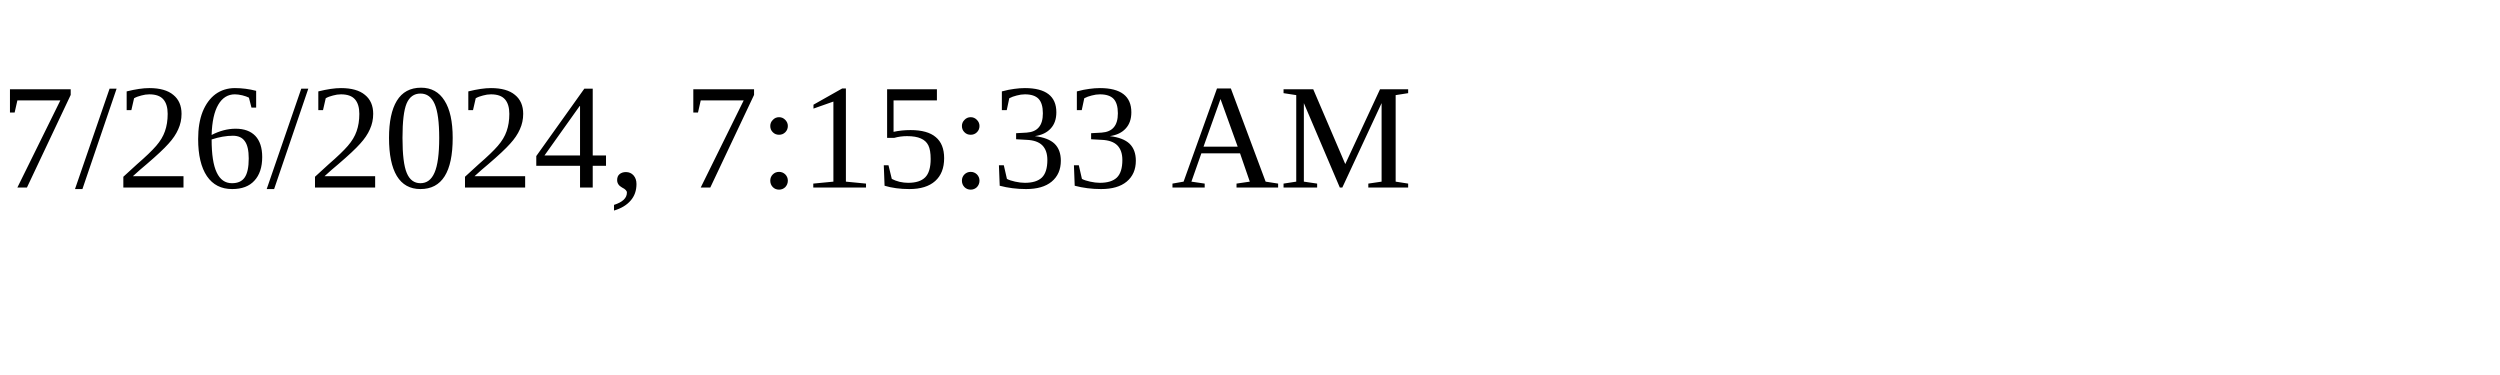
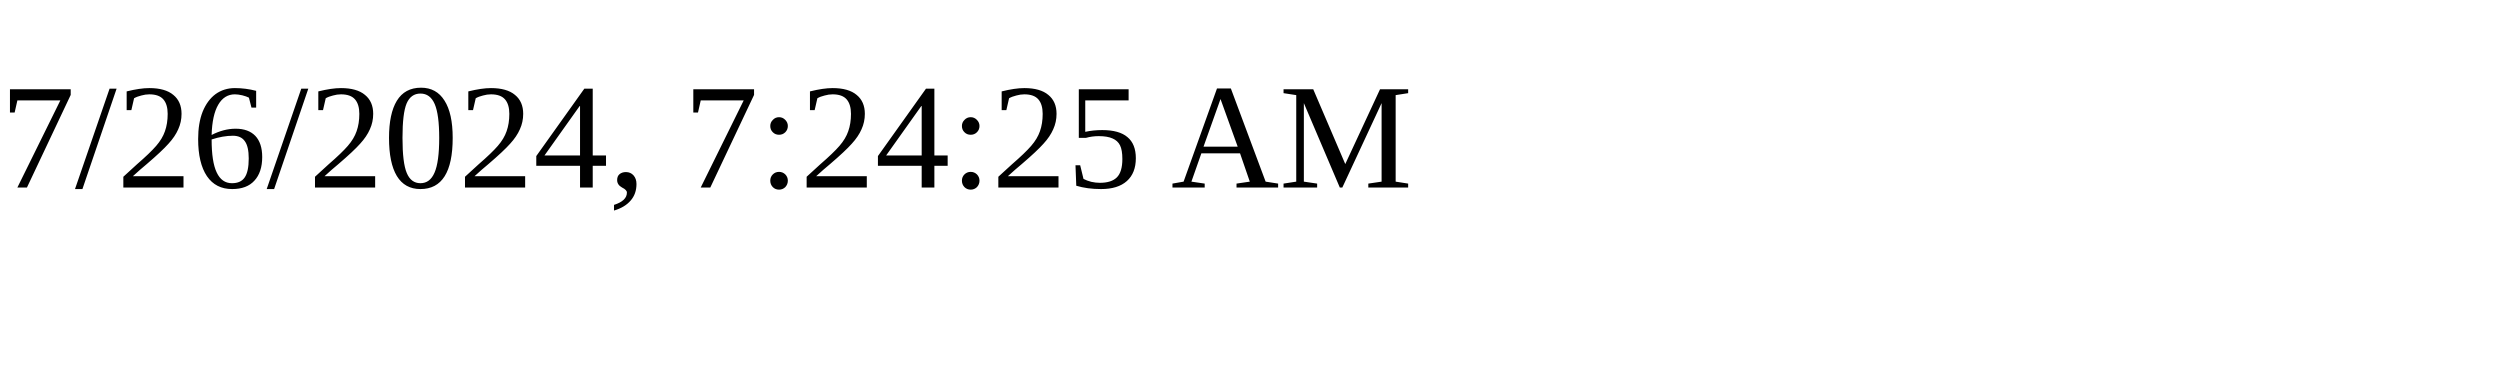
<svg xmlns="http://www.w3.org/2000/svg" height="30" width="200">
-   <text x="0" y="15">7/26/2024, 7:15:33 AM</text>
+   <text x="0" y="15">7/26/2024, 7:24:25 AM</text>
</svg>
